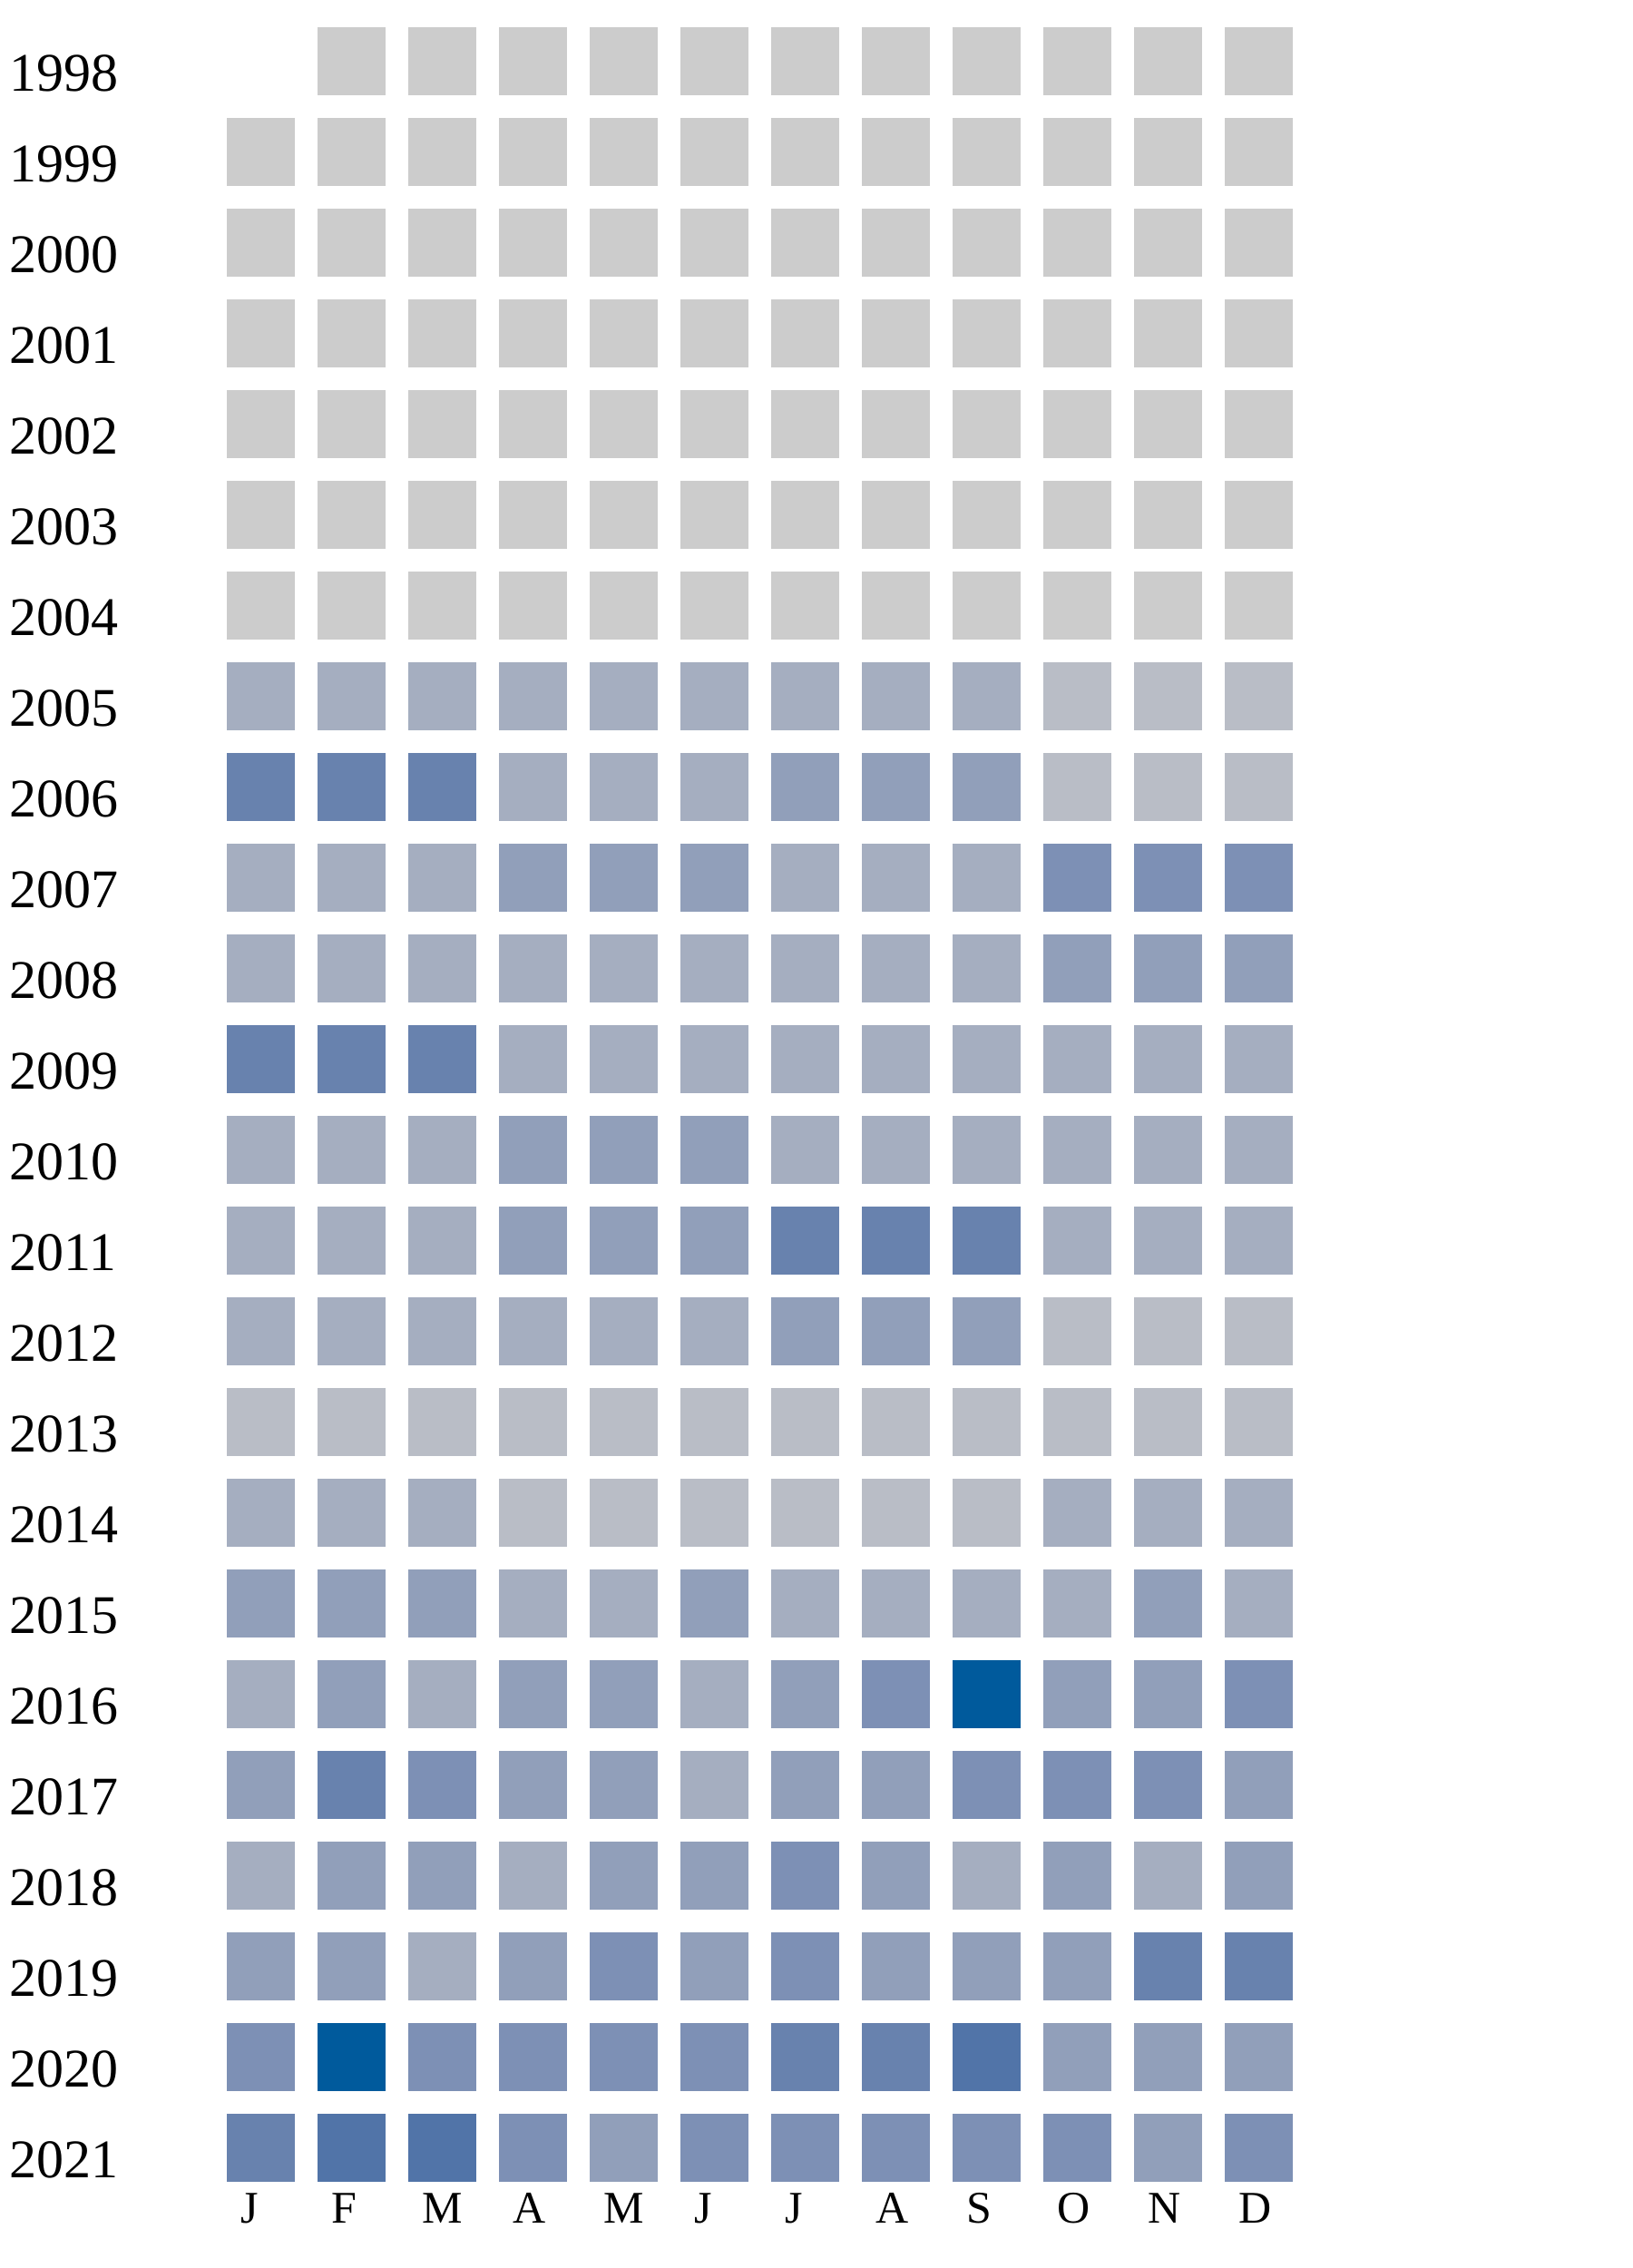
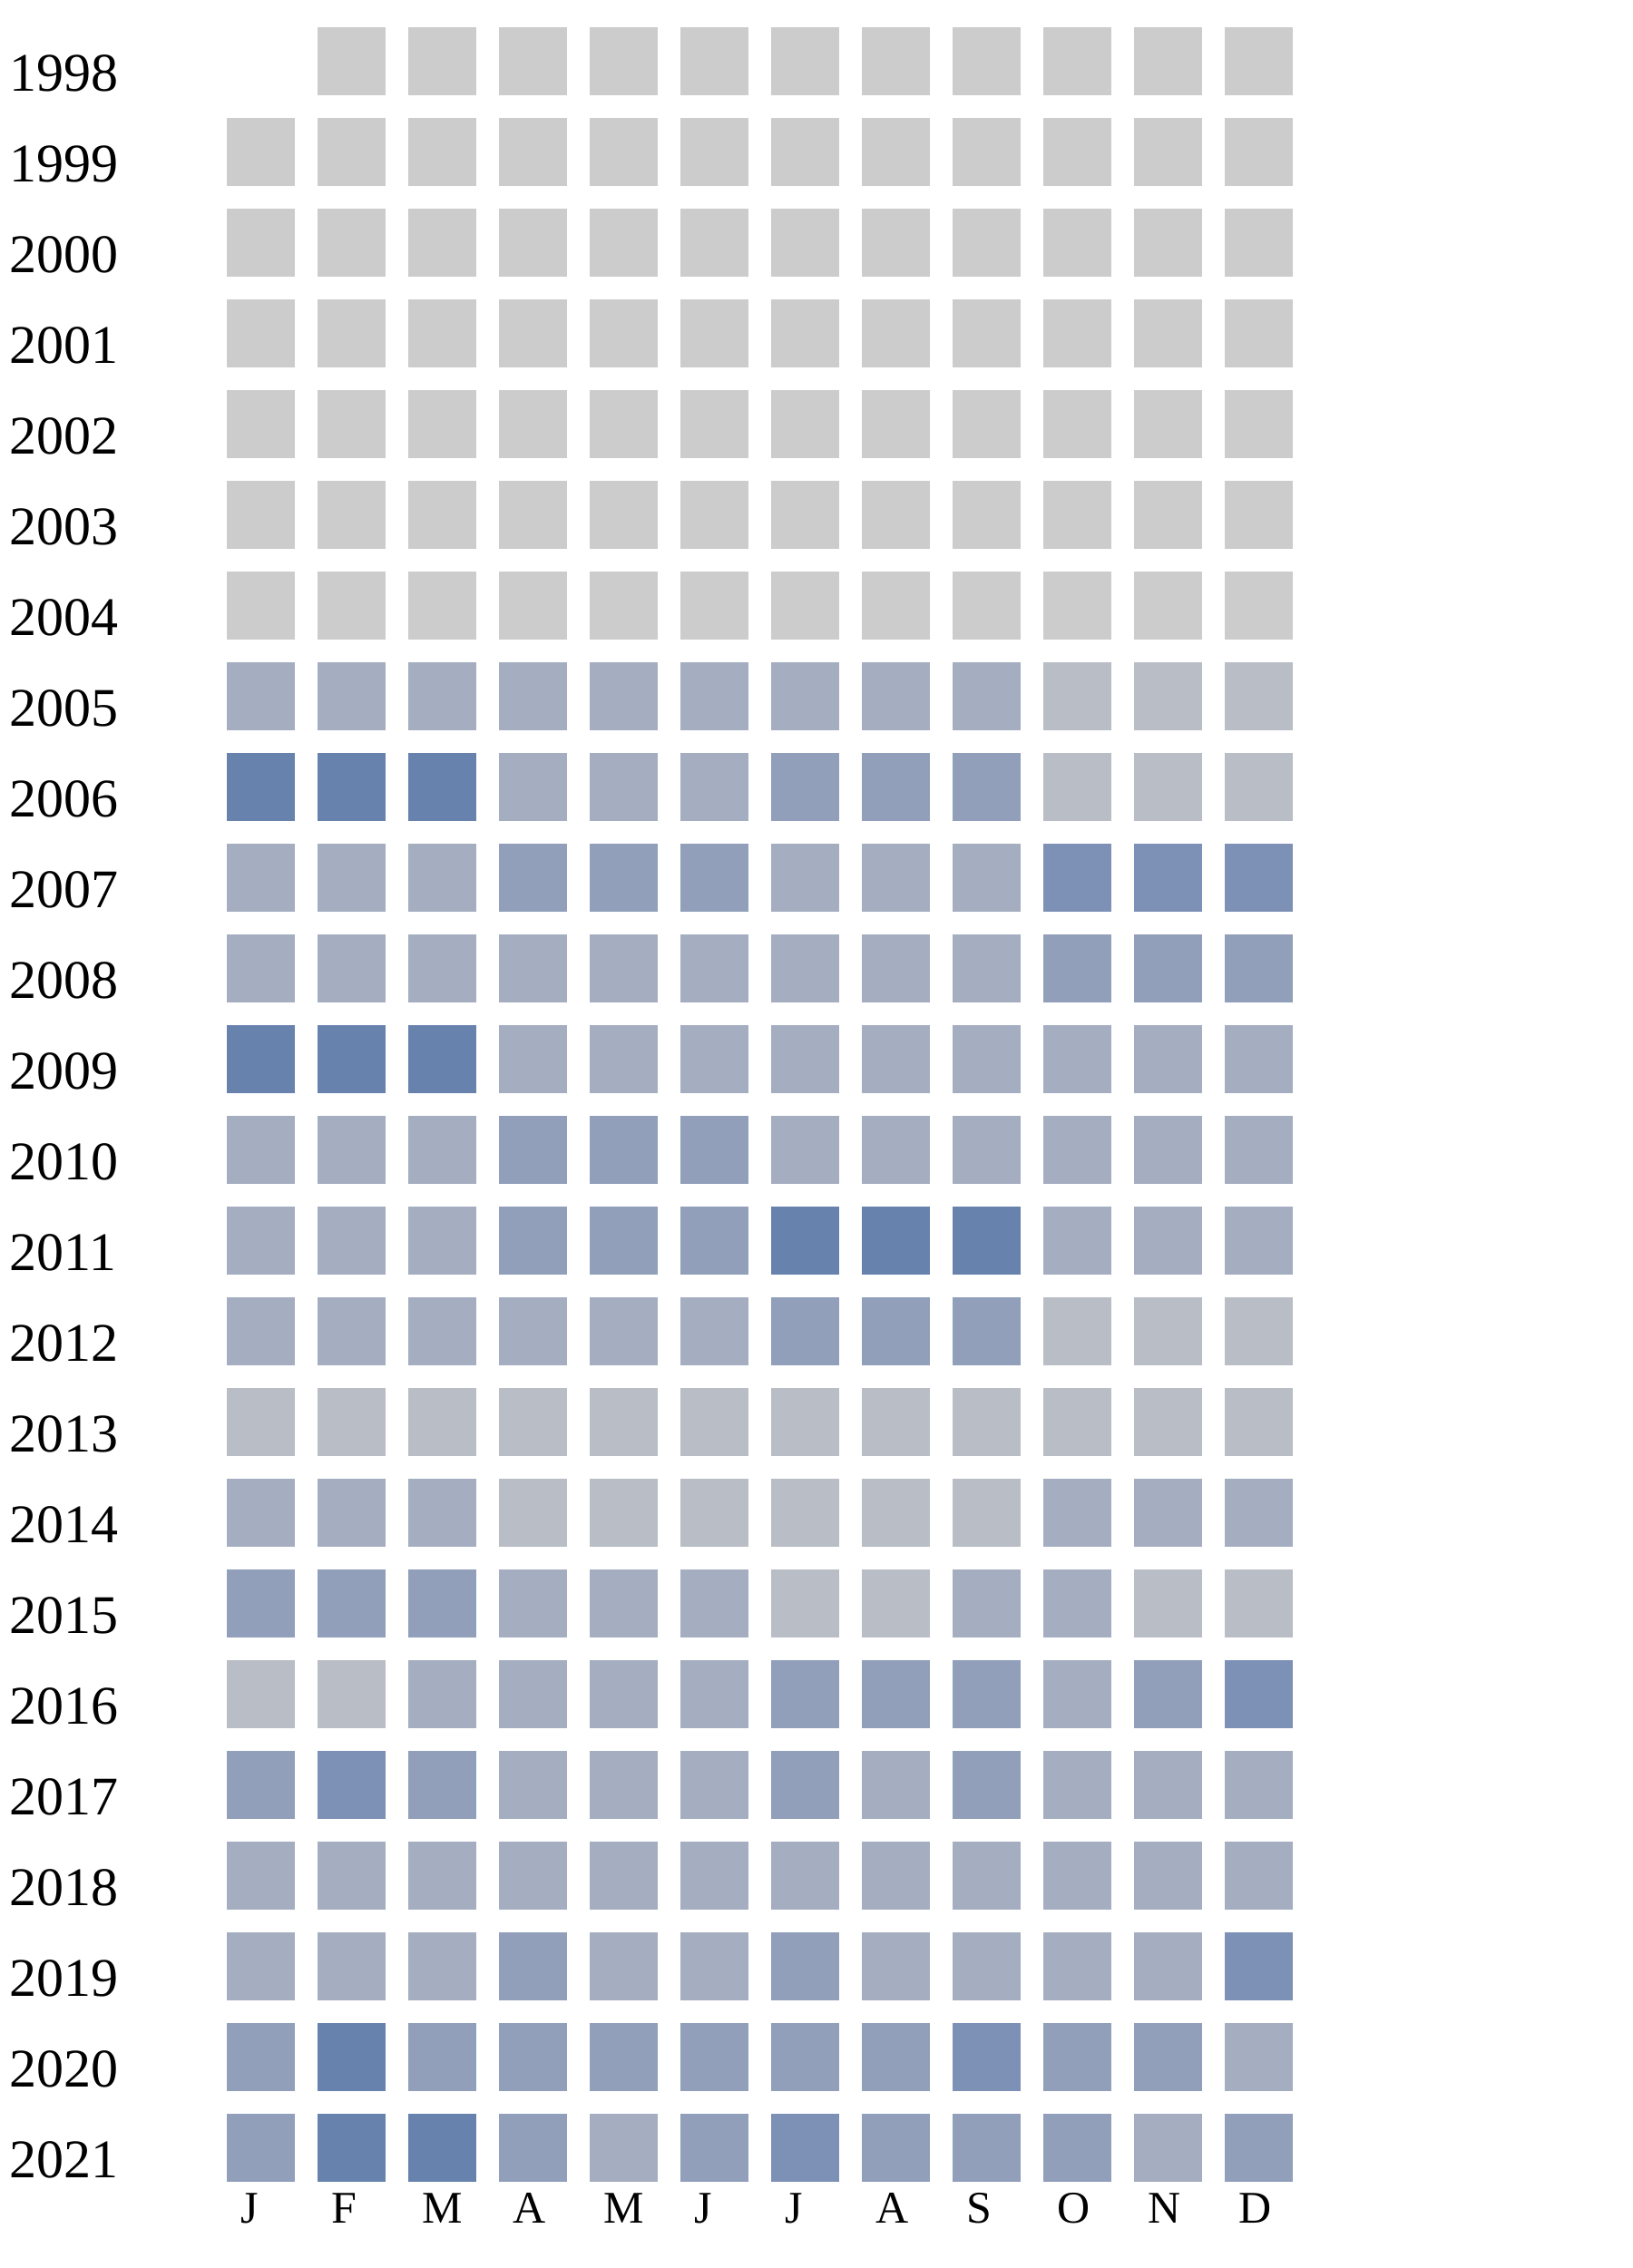
<svg xmlns="http://www.w3.org/2000/svg" width="360" height="500">
  <g transform="translate(0 0)">
    <text x="2" y="20">1998</text>
    <rect x="70" y="6" width="15" height="15" fill="#cccccc" />
    <rect x="90" y="6" width="15" height="15" fill="#cccccc" />
    <rect x="110" y="6" width="15" height="15" fill="#cccccc" />
    <rect x="130" y="6" width="15" height="15" fill="#cccccc" />
    <rect x="150" y="6" width="15" height="15" fill="#cccccc" />
    <rect x="170" y="6" width="15" height="15" fill="#cccccc" />
    <rect x="190" y="6" width="15" height="15" fill="#cccccc" />
    <rect x="210" y="6" width="15" height="15" fill="#cccccc" />
    <rect x="230" y="6" width="15" height="15" fill="#cccccc" />
    <rect x="250" y="6" width="15" height="15" fill="#cccccc" />
    <rect x="270" y="6" width="15" height="15" fill="#cccccc" />
  </g>
  <g transform="translate(0 20)">
    <text x="2" y="20">1999</text>
    <rect x="50" y="6" width="15" height="15" fill="#cccccc" />
    <rect x="70" y="6" width="15" height="15" fill="#cccccc" />
    <rect x="90" y="6" width="15" height="15" fill="#cccccc" />
    <rect x="110" y="6" width="15" height="15" fill="#cccccc" />
    <rect x="130" y="6" width="15" height="15" fill="#cccccc" />
    <rect x="150" y="6" width="15" height="15" fill="#cccccc" />
    <rect x="170" y="6" width="15" height="15" fill="#cccccc" />
    <rect x="190" y="6" width="15" height="15" fill="#cccccc" />
    <rect x="210" y="6" width="15" height="15" fill="#cccccc" />
    <rect x="230" y="6" width="15" height="15" fill="#cccccc" />
    <rect x="250" y="6" width="15" height="15" fill="#cccccc" />
    <rect x="270" y="6" width="15" height="15" fill="#cccccc" />
  </g>
  <g transform="translate(0 40)">
    <text x="2" y="20">2000</text>
    <rect x="50" y="6" width="15" height="15" fill="#cccccc" />
    <rect x="70" y="6" width="15" height="15" fill="#cccccc" />
    <rect x="90" y="6" width="15" height="15" fill="#cccccc" />
    <rect x="110" y="6" width="15" height="15" fill="#cccccc" />
    <rect x="130" y="6" width="15" height="15" fill="#cccccc" />
    <rect x="150" y="6" width="15" height="15" fill="#cccccc" />
    <rect x="170" y="6" width="15" height="15" fill="#cccccc" />
    <rect x="190" y="6" width="15" height="15" fill="#cccccc" />
    <rect x="210" y="6" width="15" height="15" fill="#cccccc" />
    <rect x="230" y="6" width="15" height="15" fill="#cccccc" />
    <rect x="250" y="6" width="15" height="15" fill="#cccccc" />
    <rect x="270" y="6" width="15" height="15" fill="#cccccc" />
  </g>
  <g transform="translate(0 60)">
    <text x="2" y="20">2001</text>
    <rect x="50" y="6" width="15" height="15" fill="#cccccc" />
    <rect x="70" y="6" width="15" height="15" fill="#cccccc" />
    <rect x="90" y="6" width="15" height="15" fill="#cccccc" />
    <rect x="110" y="6" width="15" height="15" fill="#cccccc" />
    <rect x="130" y="6" width="15" height="15" fill="#cccccc" />
    <rect x="150" y="6" width="15" height="15" fill="#cccccc" />
    <rect x="170" y="6" width="15" height="15" fill="#cccccc" />
    <rect x="190" y="6" width="15" height="15" fill="#cccccc" />
    <rect x="210" y="6" width="15" height="15" fill="#cccccc" />
    <rect x="230" y="6" width="15" height="15" fill="#cccccc" />
    <rect x="250" y="6" width="15" height="15" fill="#cccccc" />
    <rect x="270" y="6" width="15" height="15" fill="#cccccc" />
  </g>
  <g transform="translate(0 80)">
    <text x="2" y="20">2002</text>
    <rect x="50" y="6" width="15" height="15" fill="#cccccc" />
    <rect x="70" y="6" width="15" height="15" fill="#cccccc" />
    <rect x="90" y="6" width="15" height="15" fill="#cccccc" />
    <rect x="110" y="6" width="15" height="15" fill="#cccccc" />
    <rect x="130" y="6" width="15" height="15" fill="#cccccc" />
    <rect x="150" y="6" width="15" height="15" fill="#cccccc" />
    <rect x="170" y="6" width="15" height="15" fill="#cccccc" />
    <rect x="190" y="6" width="15" height="15" fill="#cccccc" />
    <rect x="210" y="6" width="15" height="15" fill="#cccccc" />
    <rect x="230" y="6" width="15" height="15" fill="#cccccc" />
    <rect x="250" y="6" width="15" height="15" fill="#cccccc" />
    <rect x="270" y="6" width="15" height="15" fill="#cccccc" />
  </g>
  <g transform="translate(0 100)">
    <text x="2" y="20">2003</text>
    <rect x="50" y="6" width="15" height="15" fill="#cccccc" />
    <rect x="70" y="6" width="15" height="15" fill="#cccccc" />
    <rect x="90" y="6" width="15" height="15" fill="#cccccc" />
    <rect x="110" y="6" width="15" height="15" fill="#cccccc" />
    <rect x="130" y="6" width="15" height="15" fill="#cccccc" />
    <rect x="150" y="6" width="15" height="15" fill="#cccccc" />
    <rect x="170" y="6" width="15" height="15" fill="#cccccc" />
    <rect x="190" y="6" width="15" height="15" fill="#cccccc" />
    <rect x="210" y="6" width="15" height="15" fill="#cccccc" />
    <rect x="230" y="6" width="15" height="15" fill="#cccccc" />
    <rect x="250" y="6" width="15" height="15" fill="#cccccc" />
    <rect x="270" y="6" width="15" height="15" fill="#cccccc" />
  </g>
  <g transform="translate(0 120)">
    <text x="2" y="20">2004</text>
    <rect x="50" y="6" width="15" height="15" fill="#cccccc" />
    <rect x="70" y="6" width="15" height="15" fill="#cccccc" />
    <rect x="90" y="6" width="15" height="15" fill="#cccccc" />
    <rect x="110" y="6" width="15" height="15" fill="#cccccc" />
    <rect x="130" y="6" width="15" height="15" fill="#cccccc" />
    <rect x="150" y="6" width="15" height="15" fill="#cccccc" />
    <rect x="170" y="6" width="15" height="15" fill="#cccccc" />
    <rect x="190" y="6" width="15" height="15" fill="#cccccc" />
    <rect x="210" y="6" width="15" height="15" fill="#cccccc" />
    <rect x="230" y="6" width="15" height="15" fill="#cccccc" />
    <rect x="250" y="6" width="15" height="15" fill="#cccccc" />
    <rect x="270" y="6" width="15" height="15" fill="#cccccc" />
  </g>
  <g transform="translate(0 140)">
    <text x="2" y="20">2005</text>
    <rect x="50" y="6" width="15" height="15" fill="#a5aec0" />
    <rect x="70" y="6" width="15" height="15" fill="#a5aec0" />
    <rect x="90" y="6" width="15" height="15" fill="#a5aec0" />
    <rect x="110" y="6" width="15" height="15" fill="#a5aec0" />
    <rect x="130" y="6" width="15" height="15" fill="#a5aec0" />
    <rect x="150" y="6" width="15" height="15" fill="#a5aec0" />
    <rect x="170" y="6" width="15" height="15" fill="#a5aec0" />
    <rect x="190" y="6" width="15" height="15" fill="#a5aec0" />
    <rect x="210" y="6" width="15" height="15" fill="#a5aec0" />
    <rect x="230" y="6" width="15" height="15" fill="#b9bdc6" />
    <rect x="250" y="6" width="15" height="15" fill="#b9bdc6" />
    <rect x="270" y="6" width="15" height="15" fill="#b9bdc6" />
  </g>
  <g transform="translate(0 160)">
    <text x="2" y="20">2006</text>
    <rect x="50" y="6" width="15" height="15" fill="#6882ae" />
    <rect x="70" y="6" width="15" height="15" fill="#6882ae" />
    <rect x="90" y="6" width="15" height="15" fill="#6882ae" />
    <rect x="110" y="6" width="15" height="15" fill="#a5aec0" />
    <rect x="130" y="6" width="15" height="15" fill="#a5aec0" />
    <rect x="150" y="6" width="15" height="15" fill="#a5aec0" />
    <rect x="170" y="6" width="15" height="15" fill="#919fba" />
    <rect x="190" y="6" width="15" height="15" fill="#919fba" />
    <rect x="210" y="6" width="15" height="15" fill="#919fba" />
    <rect x="230" y="6" width="15" height="15" fill="#b9bdc6" />
    <rect x="250" y="6" width="15" height="15" fill="#b9bdc6" />
    <rect x="270" y="6" width="15" height="15" fill="#b9bdc6" />
  </g>
  <g transform="translate(0 180)">
    <text x="2" y="20">2007</text>
    <rect x="50" y="6" width="15" height="15" fill="#a5aec0" />
    <rect x="70" y="6" width="15" height="15" fill="#a5aec0" />
    <rect x="90" y="6" width="15" height="15" fill="#a5aec0" />
    <rect x="110" y="6" width="15" height="15" fill="#919fba" />
    <rect x="130" y="6" width="15" height="15" fill="#919fba" />
    <rect x="150" y="6" width="15" height="15" fill="#919fba" />
    <rect x="170" y="6" width="15" height="15" fill="#a5aec0" />
    <rect x="190" y="6" width="15" height="15" fill="#a5aec0" />
    <rect x="210" y="6" width="15" height="15" fill="#a5aec0" />
    <rect x="230" y="6" width="15" height="15" fill="#7d90b5" />
    <rect x="250" y="6" width="15" height="15" fill="#7d90b5" />
    <rect x="270" y="6" width="15" height="15" fill="#7d90b5" />
  </g>
  <g transform="translate(0 200)">
    <text x="2" y="20">2008</text>
    <rect x="50" y="6" width="15" height="15" fill="#a5aec0" />
    <rect x="70" y="6" width="15" height="15" fill="#a5aec0" />
    <rect x="90" y="6" width="15" height="15" fill="#a5aec0" />
    <rect x="110" y="6" width="15" height="15" fill="#a5aec0" />
    <rect x="130" y="6" width="15" height="15" fill="#a5aec0" />
    <rect x="150" y="6" width="15" height="15" fill="#a5aec0" />
    <rect x="170" y="6" width="15" height="15" fill="#a5aec0" />
    <rect x="190" y="6" width="15" height="15" fill="#a5aec0" />
    <rect x="210" y="6" width="15" height="15" fill="#a5aec0" />
    <rect x="230" y="6" width="15" height="15" fill="#919fba" />
    <rect x="250" y="6" width="15" height="15" fill="#919fba" />
    <rect x="270" y="6" width="15" height="15" fill="#919fba" />
  </g>
  <g transform="translate(0 220)">
    <text x="2" y="20">2009</text>
    <rect x="50" y="6" width="15" height="15" fill="#6882ae" />
    <rect x="70" y="6" width="15" height="15" fill="#6882ae" />
    <rect x="90" y="6" width="15" height="15" fill="#6882ae" />
    <rect x="110" y="6" width="15" height="15" fill="#a5aec0" />
    <rect x="130" y="6" width="15" height="15" fill="#a5aec0" />
    <rect x="150" y="6" width="15" height="15" fill="#a5aec0" />
    <rect x="170" y="6" width="15" height="15" fill="#a5aec0" />
    <rect x="190" y="6" width="15" height="15" fill="#a5aec0" />
    <rect x="210" y="6" width="15" height="15" fill="#a5aec0" />
    <rect x="230" y="6" width="15" height="15" fill="#a5aec0" />
    <rect x="250" y="6" width="15" height="15" fill="#a5aec0" />
    <rect x="270" y="6" width="15" height="15" fill="#a5aec0" />
  </g>
  <g transform="translate(0 240)">
    <text x="2" y="20">2010</text>
    <rect x="50" y="6" width="15" height="15" fill="#a5aec0" />
    <rect x="70" y="6" width="15" height="15" fill="#a5aec0" />
    <rect x="90" y="6" width="15" height="15" fill="#a5aec0" />
    <rect x="110" y="6" width="15" height="15" fill="#919fba" />
    <rect x="130" y="6" width="15" height="15" fill="#919fba" />
    <rect x="150" y="6" width="15" height="15" fill="#919fba" />
    <rect x="170" y="6" width="15" height="15" fill="#a5aec0" />
    <rect x="190" y="6" width="15" height="15" fill="#a5aec0" />
    <rect x="210" y="6" width="15" height="15" fill="#a5aec0" />
    <rect x="230" y="6" width="15" height="15" fill="#a5aec0" />
    <rect x="250" y="6" width="15" height="15" fill="#a5aec0" />
    <rect x="270" y="6" width="15" height="15" fill="#a5aec0" />
  </g>
  <g transform="translate(0 260)">
    <text x="2" y="20">2011</text>
    <rect x="50" y="6" width="15" height="15" fill="#a5aec0" />
    <rect x="70" y="6" width="15" height="15" fill="#a5aec0" />
    <rect x="90" y="6" width="15" height="15" fill="#a5aec0" />
    <rect x="110" y="6" width="15" height="15" fill="#919fba" />
    <rect x="130" y="6" width="15" height="15" fill="#919fba" />
    <rect x="150" y="6" width="15" height="15" fill="#919fba" />
    <rect x="170" y="6" width="15" height="15" fill="#6882ae" />
    <rect x="190" y="6" width="15" height="15" fill="#6882ae" />
    <rect x="210" y="6" width="15" height="15" fill="#6882ae" />
    <rect x="230" y="6" width="15" height="15" fill="#a5aec0" />
    <rect x="250" y="6" width="15" height="15" fill="#a5aec0" />
    <rect x="270" y="6" width="15" height="15" fill="#a5aec0" />
  </g>
  <g transform="translate(0 280)">
    <text x="2" y="20">2012</text>
    <rect x="50" y="6" width="15" height="15" fill="#a5aec0" />
    <rect x="70" y="6" width="15" height="15" fill="#a5aec0" />
    <rect x="90" y="6" width="15" height="15" fill="#a5aec0" />
    <rect x="110" y="6" width="15" height="15" fill="#a5aec0" />
    <rect x="130" y="6" width="15" height="15" fill="#a5aec0" />
    <rect x="150" y="6" width="15" height="15" fill="#a5aec0" />
    <rect x="170" y="6" width="15" height="15" fill="#919fba" />
    <rect x="190" y="6" width="15" height="15" fill="#919fba" />
    <rect x="210" y="6" width="15" height="15" fill="#919fba" />
    <rect x="230" y="6" width="15" height="15" fill="#b9bdc6" />
    <rect x="250" y="6" width="15" height="15" fill="#b9bdc6" />
    <rect x="270" y="6" width="15" height="15" fill="#b9bdc6" />
  </g>
  <g transform="translate(0 300)">
    <text x="2" y="20">2013</text>
    <rect x="50" y="6" width="15" height="15" fill="#b9bdc6" />
    <rect x="70" y="6" width="15" height="15" fill="#b9bdc6" />
    <rect x="90" y="6" width="15" height="15" fill="#b9bdc6" />
    <rect x="110" y="6" width="15" height="15" fill="#b9bdc6" />
    <rect x="130" y="6" width="15" height="15" fill="#b9bdc6" />
    <rect x="150" y="6" width="15" height="15" fill="#b9bdc6" />
    <rect x="170" y="6" width="15" height="15" fill="#b9bdc6" />
    <rect x="190" y="6" width="15" height="15" fill="#b9bdc6" />
    <rect x="210" y="6" width="15" height="15" fill="#b9bdc6" />
    <rect x="230" y="6" width="15" height="15" fill="#b9bdc6" />
    <rect x="250" y="6" width="15" height="15" fill="#b9bdc6" />
    <rect x="270" y="6" width="15" height="15" fill="#b9bdc6" />
  </g>
  <g transform="translate(0 320)">
    <text x="2" y="20">2014</text>
    <rect x="50" y="6" width="15" height="15" fill="#a5aec0" />
    <rect x="70" y="6" width="15" height="15" fill="#a5aec0" />
    <rect x="90" y="6" width="15" height="15" fill="#a5aec0" />
    <rect x="110" y="6" width="15" height="15" fill="#b9bdc6" />
    <rect x="130" y="6" width="15" height="15" fill="#b9bdc6" />
    <rect x="150" y="6" width="15" height="15" fill="#b9bdc6" />
    <rect x="170" y="6" width="15" height="15" fill="#b9bdc6" />
    <rect x="190" y="6" width="15" height="15" fill="#b9bdc6" />
    <rect x="210" y="6" width="15" height="15" fill="#b9bdc6" />
    <rect x="230" y="6" width="15" height="15" fill="#a5aec0" />
    <rect x="250" y="6" width="15" height="15" fill="#a5aec0" />
    <rect x="270" y="6" width="15" height="15" fill="#a5aec0" />
  </g>
  <g transform="translate(0 340)">
    <text x="2" y="20">2015</text>
    <rect x="50" y="6" width="15" height="15" fill="#919fba" />
    <rect x="70" y="6" width="15" height="15" fill="#919fba" />
    <rect x="90" y="6" width="15" height="15" fill="#919fba" />
    <rect x="110" y="6" width="15" height="15" fill="#a5aec0" />
    <rect x="130" y="6" width="15" height="15" fill="#a5aec0" />
-     <rect x="150" y="6" width="15" height="15" fill="#919fba" />
-     <rect x="170" y="6" width="15" height="15" fill="#a5aec0" />
-     <rect x="190" y="6" width="15" height="15" fill="#a5aec0" />
-     <rect x="210" y="6" width="15" height="15" fill="#a5aec0" />
-     <rect x="230" y="6" width="15" height="15" fill="#a5aec0" />
-     <rect x="250" y="6" width="15" height="15" fill="#919fba" />
-     <rect x="270" y="6" width="15" height="15" fill="#a5aec0" />
+     <rect x="150" y="6" width="15" height="15" fill="#a5aec0" />
+     <rect x="170" y="6" width="15" height="15" fill="#b9bdc6" />
+     <rect x="190" y="6" width="15" height="15" fill="#b9bdc6" />
+     <rect x="210" y="6" width="15" height="15" fill="#a5aec0" />
+     <rect x="230" y="6" width="15" height="15" fill="#a5aec0" />
+     <rect x="250" y="6" width="15" height="15" fill="#b9bdc6" />
+     <rect x="270" y="6" width="15" height="15" fill="#b9bdc6" />
  </g>
  <g transform="translate(0 360)">
    <text x="2" y="20">2016</text>
-     <rect x="50" y="6" width="15" height="15" fill="#a5aec0" />
-     <rect x="70" y="6" width="15" height="15" fill="#919fba" />
-     <rect x="90" y="6" width="15" height="15" fill="#a5aec0" />
-     <rect x="110" y="6" width="15" height="15" fill="#919fba" />
-     <rect x="130" y="6" width="15" height="15" fill="#919fba" />
-     <rect x="150" y="6" width="15" height="15" fill="#a5aec0" />
-     <rect x="170" y="6" width="15" height="15" fill="#919fba" />
-     <rect x="190" y="6" width="15" height="15" fill="#7d90b5" />
-     <rect x="210" y="6" width="15" height="15" fill="#005a9c" />
-     <rect x="230" y="6" width="15" height="15" fill="#919fba" />
+     <rect x="50" y="6" width="15" height="15" fill="#b9bdc6" />
+     <rect x="70" y="6" width="15" height="15" fill="#b9bdc6" />
+     <rect x="90" y="6" width="15" height="15" fill="#a5aec0" />
+     <rect x="110" y="6" width="15" height="15" fill="#a5aec0" />
+     <rect x="130" y="6" width="15" height="15" fill="#a5aec0" />
+     <rect x="150" y="6" width="15" height="15" fill="#a5aec0" />
+     <rect x="170" y="6" width="15" height="15" fill="#919fba" />
+     <rect x="190" y="6" width="15" height="15" fill="#919fba" />
+     <rect x="210" y="6" width="15" height="15" fill="#919fba" />
+     <rect x="230" y="6" width="15" height="15" fill="#a5aec0" />
    <rect x="250" y="6" width="15" height="15" fill="#919fba" />
    <rect x="270" y="6" width="15" height="15" fill="#7d90b5" />
  </g>
  <g transform="translate(0 380)">
    <text x="2" y="20">2017</text>
    <rect x="50" y="6" width="15" height="15" fill="#919fba" />
-     <rect x="70" y="6" width="15" height="15" fill="#6882ae" />
-     <rect x="90" y="6" width="15" height="15" fill="#7d90b5" />
-     <rect x="110" y="6" width="15" height="15" fill="#919fba" />
-     <rect x="130" y="6" width="15" height="15" fill="#919fba" />
-     <rect x="150" y="6" width="15" height="15" fill="#a5aec0" />
-     <rect x="170" y="6" width="15" height="15" fill="#919fba" />
-     <rect x="190" y="6" width="15" height="15" fill="#919fba" />
-     <rect x="210" y="6" width="15" height="15" fill="#7d90b5" />
-     <rect x="230" y="6" width="15" height="15" fill="#7d90b5" />
-     <rect x="250" y="6" width="15" height="15" fill="#7d90b5" />
-     <rect x="270" y="6" width="15" height="15" fill="#919fba" />
+     <rect x="70" y="6" width="15" height="15" fill="#7d90b5" />
+     <rect x="90" y="6" width="15" height="15" fill="#919fba" />
+     <rect x="110" y="6" width="15" height="15" fill="#a5aec0" />
+     <rect x="130" y="6" width="15" height="15" fill="#a5aec0" />
+     <rect x="150" y="6" width="15" height="15" fill="#a5aec0" />
+     <rect x="170" y="6" width="15" height="15" fill="#919fba" />
+     <rect x="190" y="6" width="15" height="15" fill="#a5aec0" />
+     <rect x="210" y="6" width="15" height="15" fill="#919fba" />
+     <rect x="230" y="6" width="15" height="15" fill="#a5aec0" />
+     <rect x="250" y="6" width="15" height="15" fill="#a5aec0" />
+     <rect x="270" y="6" width="15" height="15" fill="#a5aec0" />
  </g>
  <g transform="translate(0 400)">
    <text x="2" y="20">2018</text>
    <rect x="50" y="6" width="15" height="15" fill="#a5aec0" />
-     <rect x="70" y="6" width="15" height="15" fill="#919fba" />
-     <rect x="90" y="6" width="15" height="15" fill="#919fba" />
-     <rect x="110" y="6" width="15" height="15" fill="#a5aec0" />
-     <rect x="130" y="6" width="15" height="15" fill="#919fba" />
-     <rect x="150" y="6" width="15" height="15" fill="#919fba" />
-     <rect x="170" y="6" width="15" height="15" fill="#7d90b5" />
-     <rect x="190" y="6" width="15" height="15" fill="#919fba" />
-     <rect x="210" y="6" width="15" height="15" fill="#a5aec0" />
-     <rect x="230" y="6" width="15" height="15" fill="#919fba" />
-     <rect x="250" y="6" width="15" height="15" fill="#a5aec0" />
-     <rect x="270" y="6" width="15" height="15" fill="#919fba" />
+     <rect x="70" y="6" width="15" height="15" fill="#a5aec0" />
+     <rect x="90" y="6" width="15" height="15" fill="#a5aec0" />
+     <rect x="110" y="6" width="15" height="15" fill="#a5aec0" />
+     <rect x="130" y="6" width="15" height="15" fill="#a5aec0" />
+     <rect x="150" y="6" width="15" height="15" fill="#a5aec0" />
+     <rect x="170" y="6" width="15" height="15" fill="#a5aec0" />
+     <rect x="190" y="6" width="15" height="15" fill="#a5aec0" />
+     <rect x="210" y="6" width="15" height="15" fill="#a5aec0" />
+     <rect x="230" y="6" width="15" height="15" fill="#a5aec0" />
+     <rect x="250" y="6" width="15" height="15" fill="#a5aec0" />
+     <rect x="270" y="6" width="15" height="15" fill="#a5aec0" />
  </g>
  <g transform="translate(0 420)">
    <text x="2" y="20">2019</text>
-     <rect x="50" y="6" width="15" height="15" fill="#919fba" />
-     <rect x="70" y="6" width="15" height="15" fill="#919fba" />
-     <rect x="90" y="6" width="15" height="15" fill="#a5aec0" />
-     <rect x="110" y="6" width="15" height="15" fill="#919fba" />
-     <rect x="130" y="6" width="15" height="15" fill="#7d90b5" />
-     <rect x="150" y="6" width="15" height="15" fill="#919fba" />
-     <rect x="170" y="6" width="15" height="15" fill="#7d90b5" />
-     <rect x="190" y="6" width="15" height="15" fill="#919fba" />
-     <rect x="210" y="6" width="15" height="15" fill="#919fba" />
-     <rect x="230" y="6" width="15" height="15" fill="#919fba" />
-     <rect x="250" y="6" width="15" height="15" fill="#6882ae" />
-     <rect x="270" y="6" width="15" height="15" fill="#6882ae" />
+     <rect x="50" y="6" width="15" height="15" fill="#a5aec0" />
+     <rect x="70" y="6" width="15" height="15" fill="#a5aec0" />
+     <rect x="90" y="6" width="15" height="15" fill="#a5aec0" />
+     <rect x="110" y="6" width="15" height="15" fill="#919fba" />
+     <rect x="130" y="6" width="15" height="15" fill="#a5aec0" />
+     <rect x="150" y="6" width="15" height="15" fill="#a5aec0" />
+     <rect x="170" y="6" width="15" height="15" fill="#919fba" />
+     <rect x="190" y="6" width="15" height="15" fill="#a5aec0" />
+     <rect x="210" y="6" width="15" height="15" fill="#a5aec0" />
+     <rect x="230" y="6" width="15" height="15" fill="#a5aec0" />
+     <rect x="250" y="6" width="15" height="15" fill="#a5aec0" />
+     <rect x="270" y="6" width="15" height="15" fill="#7d90b5" />
  </g>
  <g transform="translate(0 440)">
    <text x="2" y="20">2020</text>
-     <rect x="50" y="6" width="15" height="15" fill="#7d90b5" />
-     <rect x="70" y="6" width="15" height="15" fill="#005a9c" />
-     <rect x="90" y="6" width="15" height="15" fill="#7d90b5" />
-     <rect x="110" y="6" width="15" height="15" fill="#7d90b5" />
-     <rect x="130" y="6" width="15" height="15" fill="#7d90b5" />
-     <rect x="150" y="6" width="15" height="15" fill="#7d90b5" />
-     <rect x="170" y="6" width="15" height="15" fill="#6882ae" />
-     <rect x="190" y="6" width="15" height="15" fill="#6882ae" />
-     <rect x="210" y="6" width="15" height="15" fill="#5174a8" />
+     <rect x="50" y="6" width="15" height="15" fill="#919fba" />
+     <rect x="70" y="6" width="15" height="15" fill="#6882ae" />
+     <rect x="90" y="6" width="15" height="15" fill="#919fba" />
+     <rect x="110" y="6" width="15" height="15" fill="#919fba" />
+     <rect x="130" y="6" width="15" height="15" fill="#919fba" />
+     <rect x="150" y="6" width="15" height="15" fill="#919fba" />
+     <rect x="170" y="6" width="15" height="15" fill="#919fba" />
+     <rect x="190" y="6" width="15" height="15" fill="#919fba" />
+     <rect x="210" y="6" width="15" height="15" fill="#7d90b5" />
    <rect x="230" y="6" width="15" height="15" fill="#919fba" />
    <rect x="250" y="6" width="15" height="15" fill="#919fba" />
-     <rect x="270" y="6" width="15" height="15" fill="#919fba" />
+     <rect x="270" y="6" width="15" height="15" fill="#a5aec0" />
  </g>
  <g transform="translate(0 460)">
    <text x="2" y="20">2021</text>
-     <rect x="50" y="6" width="15" height="15" fill="#6882ae" />
-     <rect x="70" y="6" width="15" height="15" fill="#5174a8" />
-     <rect x="90" y="6" width="15" height="15" fill="#5174a8" />
-     <rect x="110" y="6" width="15" height="15" fill="#7d90b5" />
-     <rect x="130" y="6" width="15" height="15" fill="#919fba" />
-     <rect x="150" y="6" width="15" height="15" fill="#7d90b5" />
+     <rect x="50" y="6" width="15" height="15" fill="#919fba" />
+     <rect x="70" y="6" width="15" height="15" fill="#6882ae" />
+     <rect x="90" y="6" width="15" height="15" fill="#6882ae" />
+     <rect x="110" y="6" width="15" height="15" fill="#919fba" />
+     <rect x="130" y="6" width="15" height="15" fill="#a5aec0" />
+     <rect x="150" y="6" width="15" height="15" fill="#919fba" />
    <rect x="170" y="6" width="15" height="15" fill="#7d90b5" />
-     <rect x="190" y="6" width="15" height="15" fill="#7d90b5" />
-     <rect x="210" y="6" width="15" height="15" fill="#7d90b5" />
-     <rect x="230" y="6" width="15" height="15" fill="#7d90b5" />
-     <rect x="250" y="6" width="15" height="15" fill="#919fba" />
-     <rect x="270" y="6" width="15" height="15" fill="#7d90b5" />
+     <rect x="190" y="6" width="15" height="15" fill="#919fba" />
+     <rect x="210" y="6" width="15" height="15" fill="#919fba" />
+     <rect x="230" y="6" width="15" height="15" fill="#919fba" />
+     <rect x="250" y="6" width="15" height="15" fill="#a5aec0" />
+     <rect x="270" y="6" width="15" height="15" fill="#919fba" />
  </g>
  <text style="font-size: 10px; text-align: center" x="53" y="490">J</text>
  <text style="font-size: 10px; text-align: center" x="73" y="490">F</text>
  <text style="font-size: 10px; text-align: center" x="93" y="490">M</text>
  <text style="font-size: 10px; text-align: center" x="113" y="490">A</text>
  <text style="font-size: 10px; text-align: center" x="133" y="490">M</text>
  <text style="font-size: 10px; text-align: center" x="153" y="490">J</text>
  <text style="font-size: 10px; text-align: center" x="173" y="490">J</text>
  <text style="font-size: 10px; text-align: center" x="193" y="490">A</text>
  <text style="font-size: 10px; text-align: center" x="213" y="490">S</text>
  <text style="font-size: 10px; text-align: center" x="233" y="490">O</text>
  <text style="font-size: 10px; text-align: center" x="253" y="490">N</text>
  <text style="font-size: 10px; text-align: center" x="273" y="490">D</text>
  <text style="font-size: 10px;" x="155" y="509">Less</text>
  <rect fill="#b9bdc6" width="10" height="10" x="180" y="500" />
  <rect fill="#919fba" width="10" height="10" x="195" y="500" />
  <rect fill="#6882ae" width="10" height="10" x="210" y="500" />
  <rect fill="#005a9c" width="10" height="10" x="225" y="500" />
  <text x="240" y="509" style="font-size: 10px;">More</text>
</svg>
